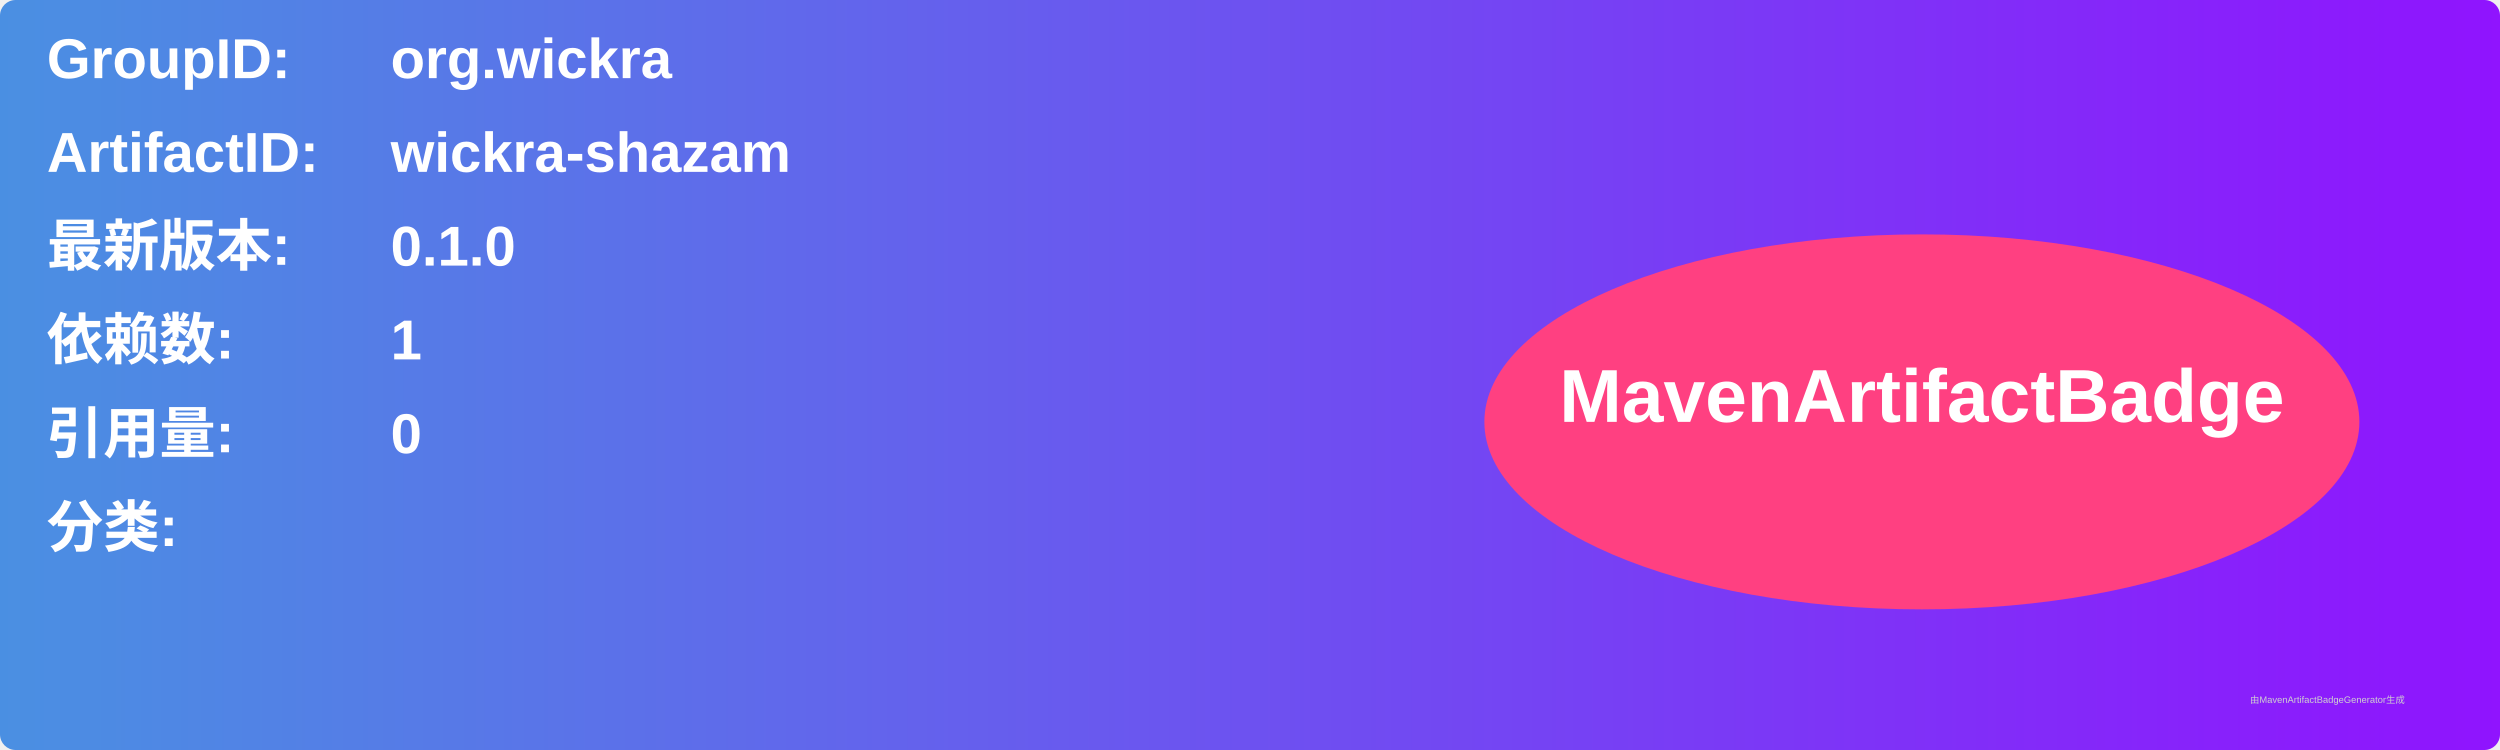
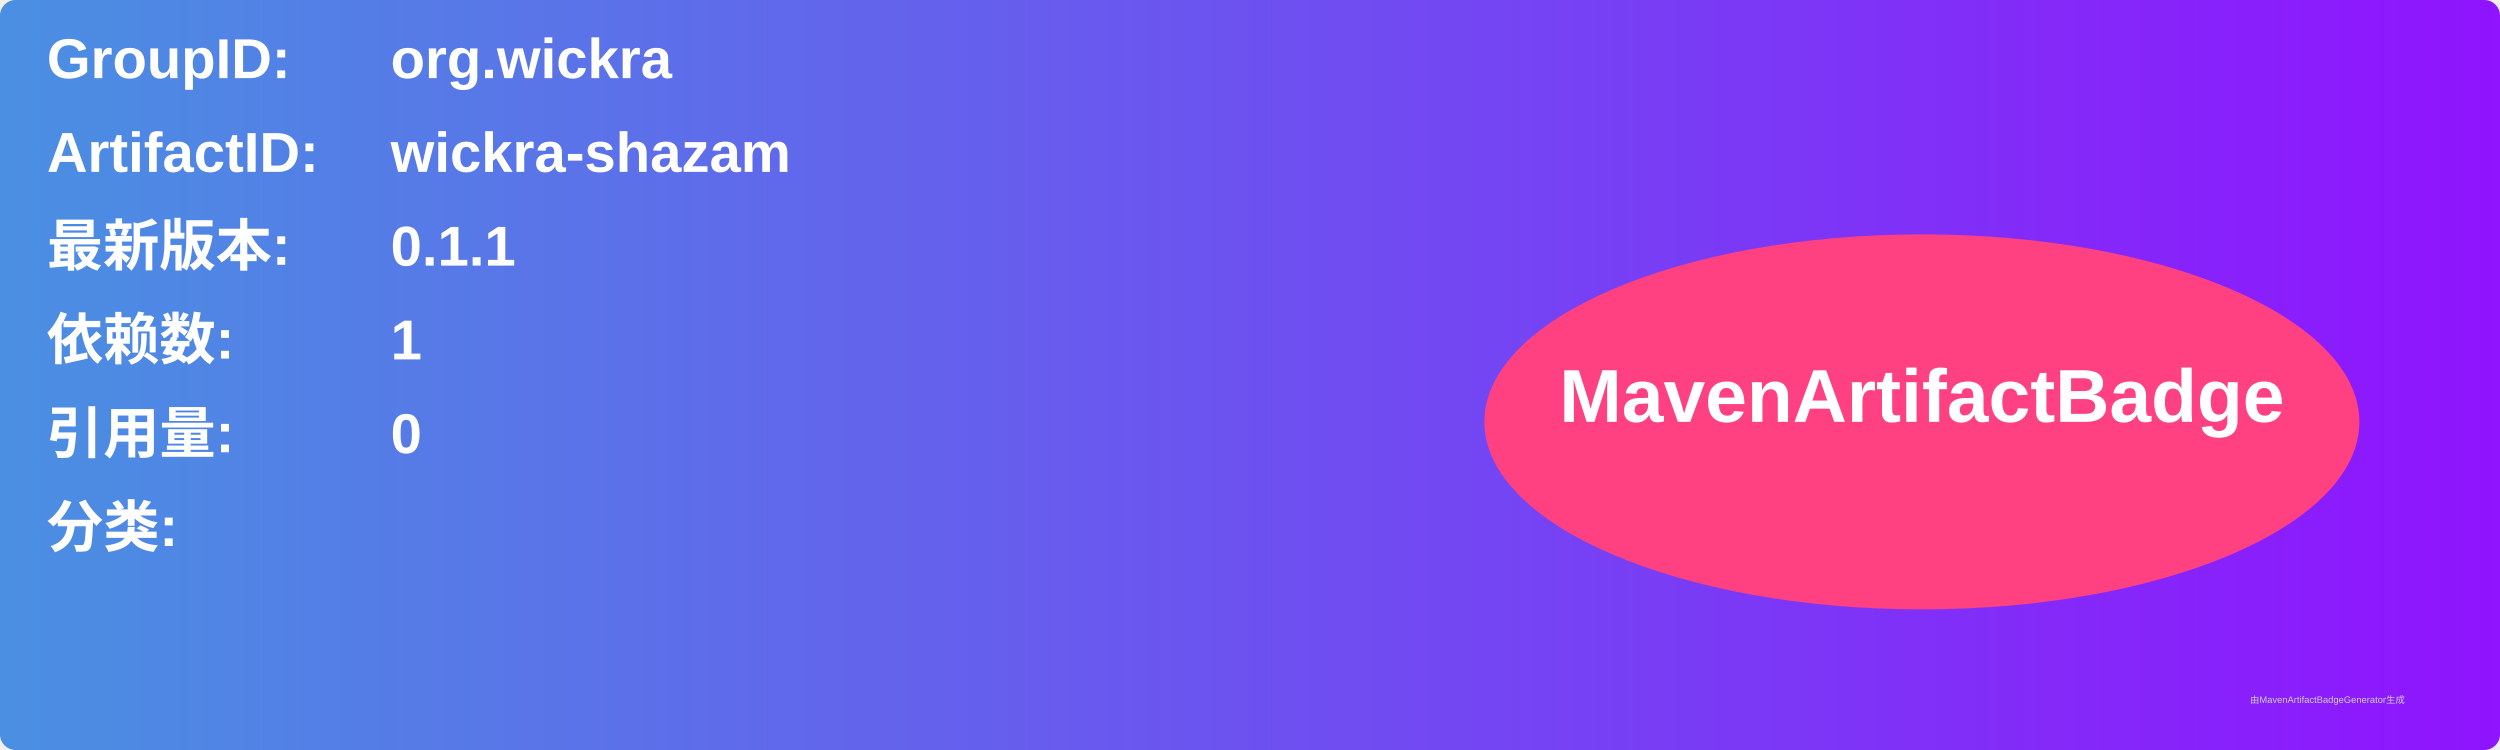
<svg xmlns="http://www.w3.org/2000/svg" width="800" height="240" viewBox="0 0 800 240">
  <linearGradient id="grad" x1="0%" y1="0%" x2="100%" y2="0%">
    <stop offset="0%" stop-color="#4a90e2" />
    <stop offset="100%" stop-color="#9013fe" />
  </linearGradient>
  <rect width="100%" height="100%" rx="5" ry="5" fill="url(#grad)" />
  <g transform="translate(15, 15)">
    <text x="0" y="10" font-family="Arial" font-size="18" fill="white" font-weight="bold" width="260">GroupID:</text>
    <text x="110" y="10" font-family="Arial" font-size="18" fill="white" font-weight="bold" width="460">org.wickra</text>
    <text x="0" y="40" font-family="Arial" font-size="18" fill="white" font-weight="bold" width="260">ArtifactID:</text>
    <text x="110" y="40" font-family="Arial" font-size="18" fill="white" font-weight="bold" width="460">wickra-shazam</text>
    <text x="0" y="70" font-family="Arial" font-size="18" fill="white" font-weight="bold">最新版本:</text>
    <text x="110" y="70" font-family="Arial" font-size="18" fill="white" font-weight="bold">
-       <tspan font-weight="bold">0.1.0</tspan>
+       <tspan font-weight="bold">0.1.1</tspan>
    </text>
    <text x="0" y="100" font-family="Arial" font-size="18" fill="white" font-weight="bold">依赖数: </text>
    <text x="110" y="100" font-family="Arial" font-size="18" fill="white">
      <tspan font-weight="bold">1</tspan>
    </text>
    <text x="0" y="130" font-family="Arial" font-size="18" fill="white" font-weight="bold">引用量: </text>
    <text x="110" y="130" font-family="Arial" font-size="18" fill="white">
      <tspan font-weight="bold">0</tspan>
    </text>
    <text x="0" y="160" font-family="Arial" font-size="18" fill="white" font-weight="bold">分类:</text>
    <text x="10" y="190" font-family="Arial" font-size="10" fill="white">
      <tspan font-weight="bold" />
    </text>
    <ellipse cx="600" cy="120" rx="140" ry="60" fill="#ff4081" />
    <text x="600" y="120" text-anchor="middle" font-family="Arial" font-size="24" fill="white" font-weight="bold">MavenArtifactBadge</text>
  </g>
  <text x="720" y="225" font-family="Arial" font-size="3" fill="#d0d0d0">由MavenArtifactBadgeGenerator生成</text>
</svg>
